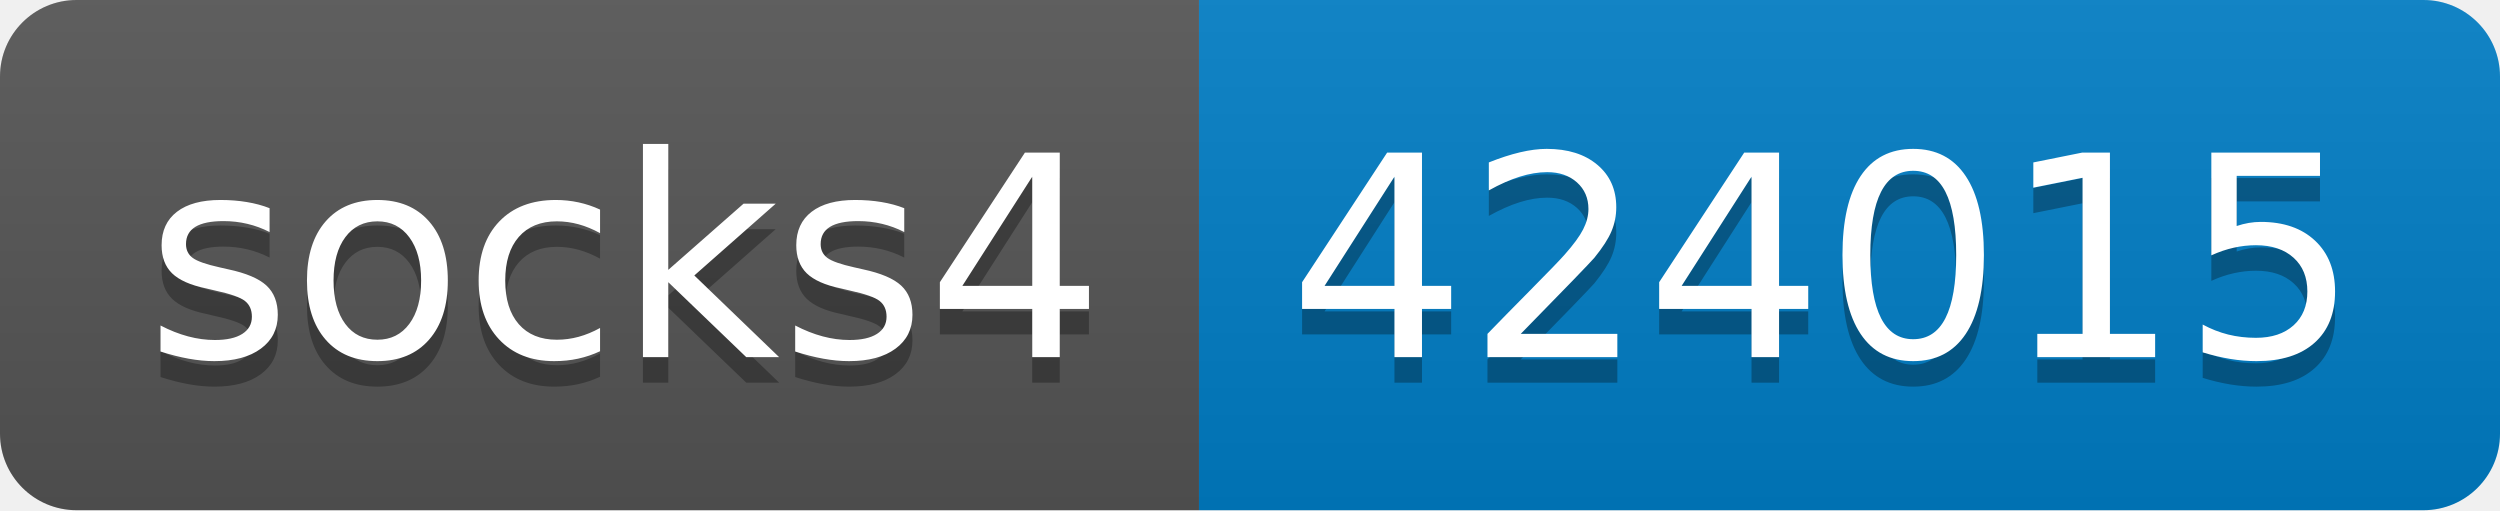
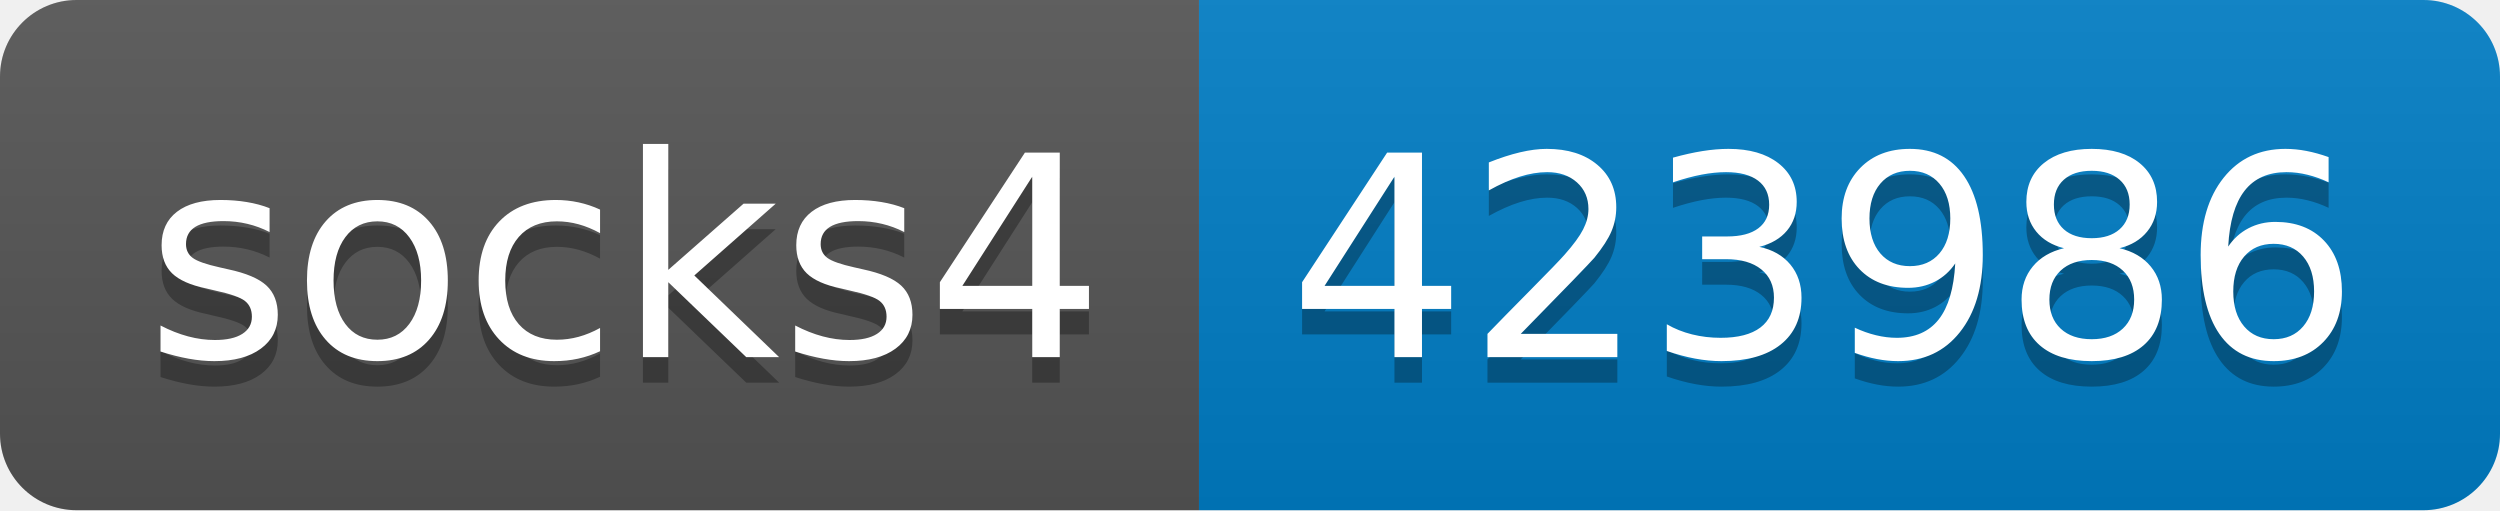
- <svg xmlns="http://www.w3.org/2000/svg" width="98" height="20" role="img" aria-label="socks4: 424015">
+ <svg xmlns="http://www.w3.org/2000/svg" width="98" height="20" role="img" aria-label="socks4: 423986">
  <linearGradient id="s" x2="0" y2="100%">
    <stop offset="0" stop-color="#bbb" stop-opacity=".1" />
    <stop offset="1" stop-opacity=".1" />
  </linearGradient>
  <clipPath id="r">
    <rect width="98" height="20" rx="3" fill="#fff" />
  </clipPath>
  <g clip-path="url(#r)">
    <rect width="47" height="20" fill="#555" />
    <rect x="47" width="51" height="20" fill="#007ec6" />
    <rect width="98" height="20" fill="url(#s)" />
  </g>
  <g fill="#fff" text-anchor="middle" font-family="Verdana,Geneva,DejaVu Sans,sans-serif" text-rendering="geometricPrecision" font-size="110">
    <text aria-hidden="true" x="245" y="150" fill="#010101" fill-opacity=".3" transform="scale(.1)" textLength="370">socks4</text>
    <text x="245" y="140" transform="scale(.1)" fill="#fff" textLength="370">socks4</text>
-     <text aria-hidden="true" x="715" y="150" fill="#010101" fill-opacity=".3" transform="scale(.1)" textLength="410">424015</text>
-     <text x="715" y="140" transform="scale(.1)" fill="#fff" textLength="410">424015</text>
+     <text aria-hidden="true" x="715" y="150" fill="#010101" fill-opacity=".3" transform="scale(.1)" textLength="410">423986</text>
+     <text x="715" y="140" transform="scale(.1)" fill="#fff" textLength="410">423986</text>
  </g>
</svg>
